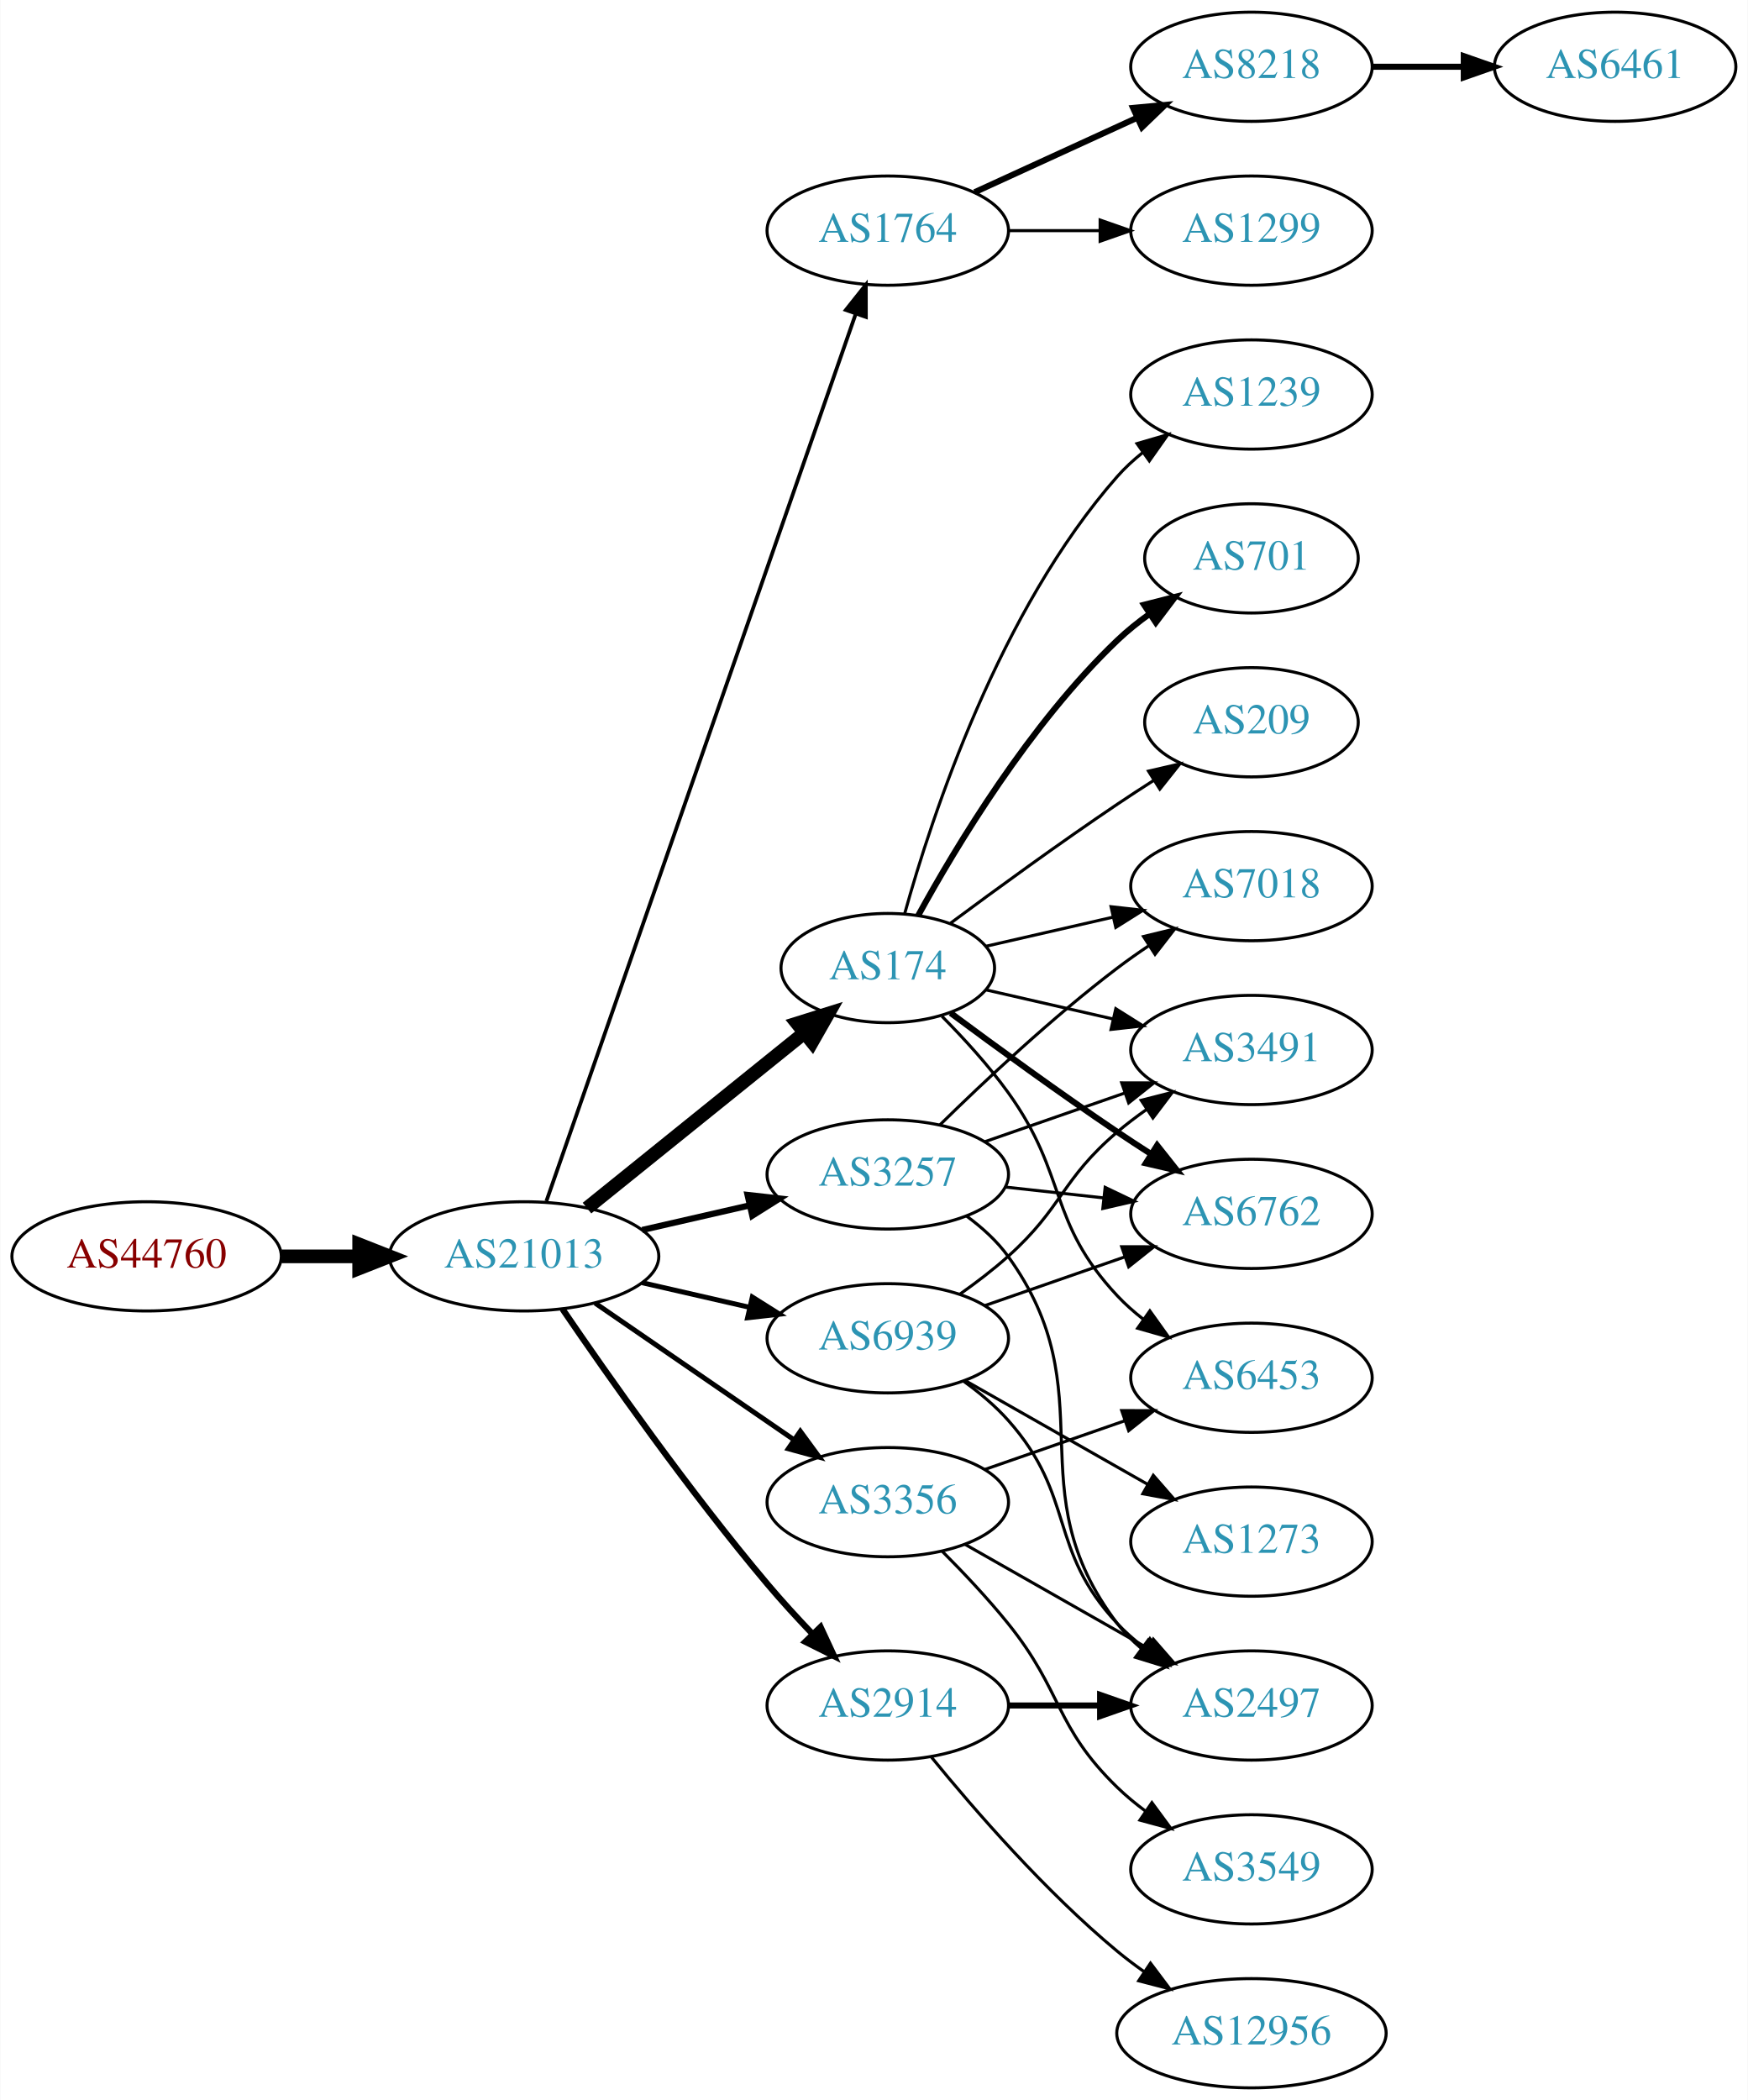
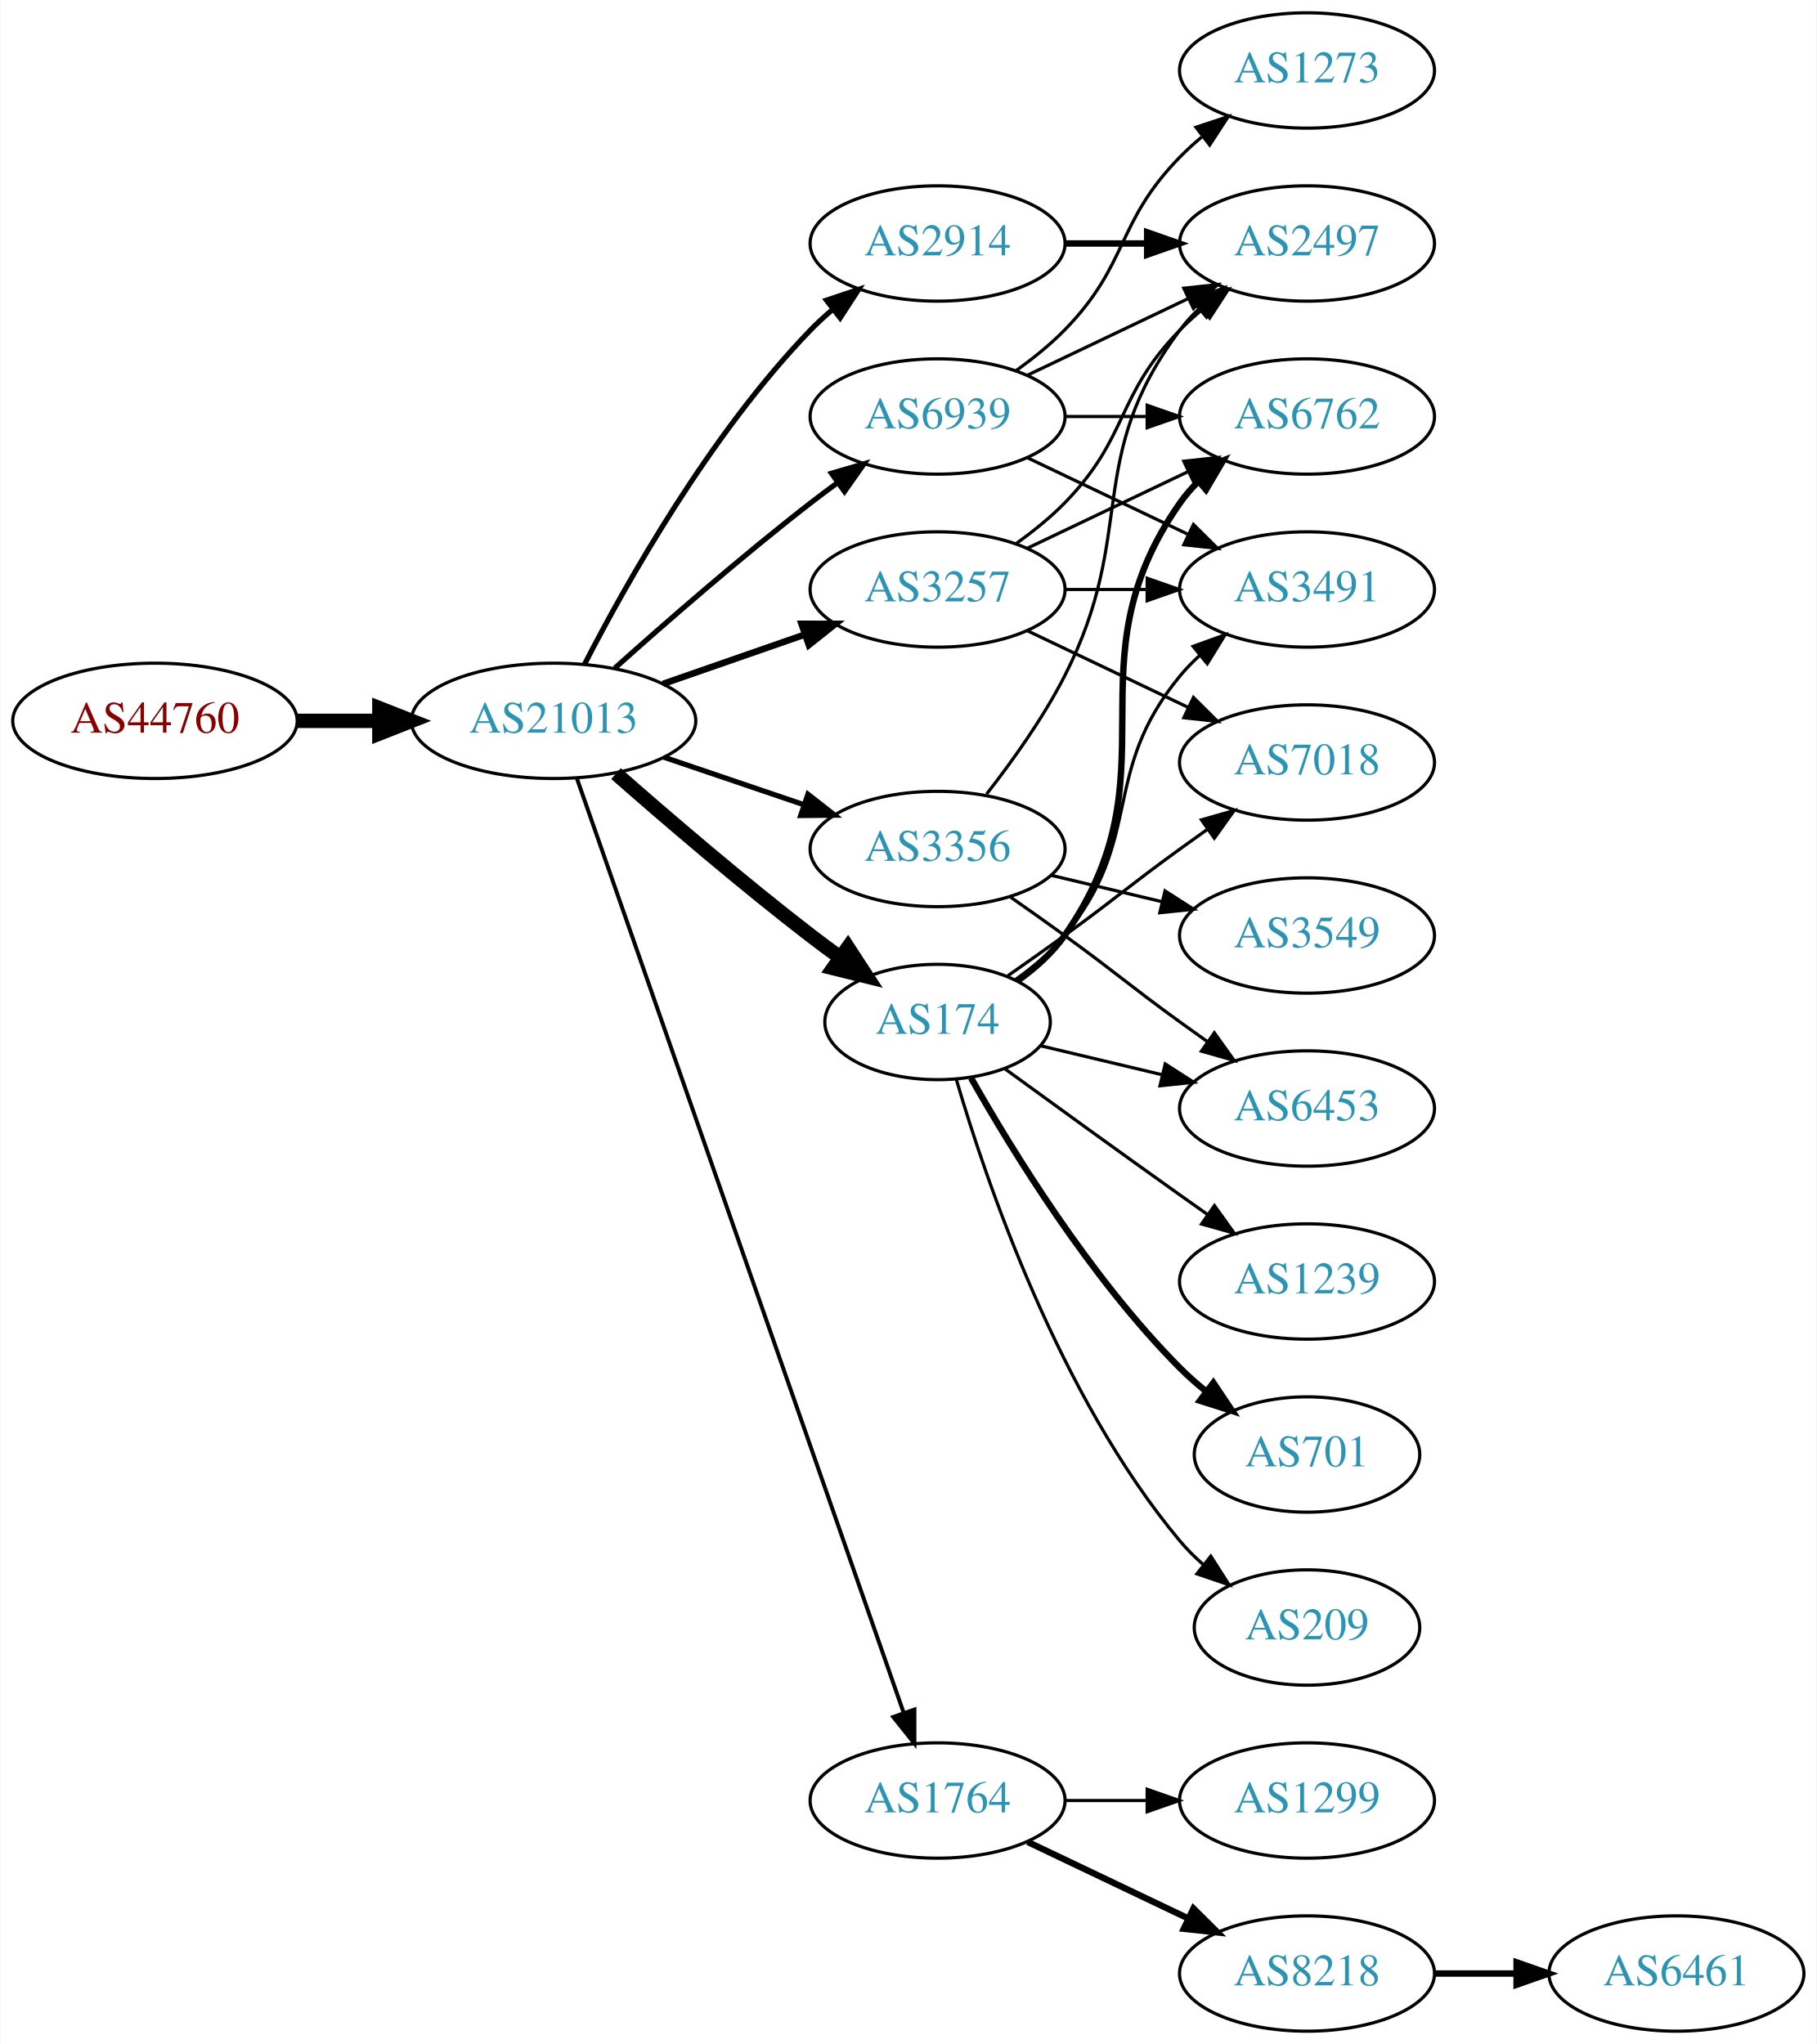
- <svg xmlns="http://www.w3.org/2000/svg" xmlns:xlink="http://www.w3.org/1999/xlink" width="576pt" height="692pt" viewBox="0.00 0.00 575.76 692.00">
-   <g id="graph0" class="graph" transform="scale(1 1) rotate(0) translate(4 688)">
-     <polygon fill="white" stroke="none" points="-4,4 -4,-688 571.762,-688 571.762,4 -4,4" />
+ <svg xmlns="http://www.w3.org/2000/svg" xmlns:xlink="http://www.w3.org/1999/xlink" width="567pt" height="638pt" viewBox="0.00 0.00 566.66 638.00">
+   <g id="graph0" class="graph" transform="scale(1 1) rotate(0) translate(4 634)">
+     <polygon fill="white" stroke="none" points="-4,4 -4,-634 562.663,-634 562.663,4 -4,4" />
    <g id="node1" class="node">
      <g id="a_node1">
        <a xlink:href="/asn/44760" xlink:title="AS44760 ~ Skidata AG [AT]">
-           <ellipse fill="#ffffff" stroke="black" cx="44.196" cy="-274" rx="44.393" ry="18" />
-           <text text-anchor="middle" x="44.196" y="-270.3" font-family="Times,serif" font-size="14.00" fill="#880000">AS44760</text>
+           <ellipse fill="#ffffff" stroke="black" cx="44.196" cy="-409" rx="44.393" ry="18" />
+           <text text-anchor="middle" x="44.196" y="-405.3" font-family="Times,serif" font-size="14.00" fill="#880000">AS44760</text>
        </a>
      </g>
    </g>
    <g id="node2" class="node">
      <g id="a_node2">
        <a xlink:href="/asn/21013" xlink:title="AS21013 ~ Wels, AT [AT]">
-           <ellipse fill="#ffffff" stroke="black" cx="168.588" cy="-274" rx="44.393" ry="18" />
-           <text text-anchor="middle" x="168.588" y="-270.3" font-family="Times,serif" font-size="14.00" fill="#2c94b3">AS21013</text>
+           <ellipse fill="#ffffff" stroke="black" cx="168.588" cy="-409" rx="44.393" ry="18" />
+           <text text-anchor="middle" x="168.588" y="-405.3" font-family="Times,serif" font-size="14.00" fill="#2c94b3">AS21013</text>
        </a>
      </g>
    </g>
    <g id="edge1" class="edge">
-       <path fill="none" stroke="black" stroke-width="4.5" d="M88.692,-274C96.898,-274 105.569,-274 114.041,-274" />
-       <polygon fill="black" stroke="black" stroke-width="4.5" points="114.233,-277.938 124.233,-274 114.233,-270.063 114.233,-277.938" />
+       <path fill="none" stroke="black" stroke-width="4.5" d="M88.692,-409C96.898,-409 105.569,-409 114.041,-409" />
+       <polygon fill="black" stroke="black" stroke-width="4.5" points="114.233,-412.938 124.233,-409 114.233,-405.063 114.233,-412.938" />
    </g>
    <g id="node3" class="node">
      <g id="a_node3">
-         <a xlink:href="/asn/1764" xlink:title="AS1764 ~ NEXTLAYER-AS [AT]">
-           <ellipse fill="#ffffff" stroke="black" cx="288.431" cy="-612" rx="39.794" ry="18" />
-           <text text-anchor="middle" x="288.431" y="-608.3" font-family="Times,serif" font-size="14.00" fill="#2c94b3">AS1764</text>
+         <a xlink:href="/asn/3257" xlink:title="AS3257 ~ GTT [DE]">
+           <ellipse fill="#ffffff" stroke="black" cx="288.431" cy="-450" rx="39.794" ry="18" />
+           <text text-anchor="middle" x="288.431" y="-446.3" font-family="Times,serif" font-size="14.00" fill="#2c94b3">AS3257</text>
        </a>
      </g>
    </g>
    <g id="edge2" class="edge">
-       <path fill="none" stroke="black" stroke-width="1.227" d="M175.924,-292.172C195.392,-348.01 254.428,-517.34 277.777,-584.311" />
-       <polygon fill="black" stroke="black" stroke-width="1.227" points="274.61,-585.858 281.207,-594.148 281.219,-583.553 274.61,-585.858" />
+       <path fill="none" stroke="black" stroke-width="2.045" d="M202.728,-420.53C216.445,-425.302 232.484,-430.883 246.894,-435.896" />
+       <polygon fill="black" stroke="black" stroke-width="2.045" points="245.966,-439.279 256.56,-439.26 248.266,-432.668 245.966,-439.279" />
    </g>
    <g id="node4" class="node">
      <g id="a_node4">
-         <a xlink:href="/asn/174" xlink:title="AS174 ~ Cogent Communications [US]">
-           <ellipse fill="#ffffff" stroke="black" cx="288.431" cy="-369" rx="35.194" ry="18" />
-           <text text-anchor="middle" x="288.431" y="-365.3" font-family="Times,serif" font-size="14.00" fill="#2c94b3">AS174</text>
+         <a xlink:href="/asn/3356" xlink:title="AS3356 ~ Level 3 Parent, LLC [US]">
+           <ellipse fill="#ffffff" stroke="black" cx="288.431" cy="-369" rx="39.794" ry="18" />
+           <text text-anchor="middle" x="288.431" y="-365.3" font-family="Times,serif" font-size="14.00" fill="#2c94b3">AS3356</text>
        </a>
      </g>
    </g>
    <g id="edge3" class="edge">
-       <path fill="none" stroke="black" stroke-width="4.5" d="M189.312,-289.901C208.95,-305.732 239.218,-330.133 260.942,-347.646" />
-       <polygon fill="black" stroke="black" stroke-width="4.5" points="258.554,-350.778 268.81,-353.989 263.496,-344.647 258.554,-350.778" />
+       <path fill="none" stroke="black" stroke-width="1.636" d="M203.042,-397.645C216.643,-393.028 232.485,-387.651 246.746,-382.81" />
+       <polygon fill="black" stroke="black" stroke-width="1.636" points="247.975,-386.089 256.32,-379.56 245.725,-379.46 247.975,-386.089" />
    </g>
    <g id="node5" class="node">
      <g id="a_node5">
-         <a xlink:href="/asn/3257" xlink:title="AS3257 ~ GTT [DE]">
-           <ellipse fill="#ffffff" stroke="black" cx="288.431" cy="-301" rx="39.794" ry="18" />
-           <text text-anchor="middle" x="288.431" y="-297.3" font-family="Times,serif" font-size="14.00" fill="#2c94b3">AS3257</text>
+         <a xlink:href="/asn/174" xlink:title="AS174 ~ Cogent Communications [US]">
+           <ellipse fill="#ffffff" stroke="black" cx="288.431" cy="-315" rx="35.194" ry="18" />
+           <text text-anchor="middle" x="288.431" y="-311.3" font-family="Times,serif" font-size="14.00" fill="#2c94b3">AS174</text>
        </a>
      </g>
    </g>
    <g id="edge4" class="edge">
-       <path fill="none" stroke="black" stroke-width="2.045" d="M207.523,-282.692C218.764,-285.267 231.176,-288.111 242.799,-290.774" />
-       <polygon fill="black" stroke="black" stroke-width="2.045" points="242.232,-294.235 252.761,-293.057 243.795,-287.412 242.232,-294.235" />
+       <path fill="none" stroke="black" stroke-width="4.5" d="M188.067,-392.527C203.866,-378.648 227.377,-358.477 248.784,-342 251.748,-339.719 254.884,-337.393 258.038,-335.109" />
+       <polygon fill="black" stroke="black" stroke-width="4.5" points="260.446,-338.228 266.317,-329.226 255.885,-331.808 260.446,-338.228" />
    </g>
    <g id="node6" class="node">
      <g id="a_node6">
-         <a xlink:href="/asn/3356" xlink:title="AS3356 ~ Level 3 Parent, LLC [US]">
-           <ellipse fill="#ffffff" stroke="black" cx="288.431" cy="-193" rx="39.794" ry="18" />
-           <text text-anchor="middle" x="288.431" y="-189.3" font-family="Times,serif" font-size="14.00" fill="#2c94b3">AS3356</text>
+         <a xlink:href="/asn/1764" xlink:title="AS1764 ~ NEXTLAYER-AS [AT]">
+           <ellipse fill="#ffffff" stroke="black" cx="288.431" cy="-72" rx="39.794" ry="18" />
+           <text text-anchor="middle" x="288.431" y="-68.3" font-family="Times,serif" font-size="14.00" fill="#2c94b3">AS1764</text>
        </a>
      </g>
    </g>
    <g id="edge5" class="edge">
-       <path fill="none" stroke="black" stroke-width="1.636" d="M192.031,-258.574C210.612,-245.802 237.173,-227.545 257.553,-213.537" />
-       <polygon fill="black" stroke="black" stroke-width="1.636" points="259.609,-216.371 265.867,-207.822 255.643,-210.602 259.609,-216.371" />
+       <path fill="none" stroke="black" stroke-width="1.227" d="M175.924,-390.881C195.392,-335.209 254.428,-166.379 277.777,-99.607" />
+       <polygon fill="black" stroke="black" stroke-width="1.227" points="281.21,-100.394 281.207,-89.799 274.602,-98.083 281.21,-100.394" />
    </g>
    <g id="node7" class="node">
      <g id="a_node7">
        <a xlink:href="/asn/2914" xlink:title="AS2914 ~ NTT America, Inc. [US]">
-           <ellipse fill="#ffffff" stroke="black" cx="288.431" cy="-126" rx="39.794" ry="18" />
-           <text text-anchor="middle" x="288.431" y="-122.3" font-family="Times,serif" font-size="14.00" fill="#2c94b3">AS2914</text>
+           <ellipse fill="#ffffff" stroke="black" cx="288.431" cy="-558" rx="39.794" ry="18" />
+           <text text-anchor="middle" x="288.431" y="-554.3" font-family="Times,serif" font-size="14.00" fill="#2c94b3">AS2914</text>
        </a>
      </g>
    </g>
    <g id="edge6" class="edge">
-       <path fill="none" stroke="black" stroke-width="2.045" d="M181.247,-256.623C196.118,-234.818 223.007,-196.575 248.784,-166 253.384,-160.544 258.549,-154.904 263.57,-149.642" />
-       <polygon fill="black" stroke="black" stroke-width="2.045" points="266.278,-151.877 270.739,-142.267 261.259,-146.997 266.278,-151.877" />
+       <path fill="none" stroke="black" stroke-width="1.636" d="M178.247,-426.651C191.168,-451.802 217.371,-498.499 248.784,-531 250.864,-533.152 253.138,-535.24 255.508,-537.238" />
+       <polygon fill="black" stroke="black" stroke-width="1.636" points="253.745,-540.299 263.796,-543.65 258.029,-534.763 253.745,-540.299" />
    </g>
    <g id="node8" class="node">
      <g id="a_node8">
        <a xlink:href="/asn/6939" xlink:title="AS6939 ~ Hurricane Electric LLC [US]">
-           <ellipse fill="#ffffff" stroke="black" cx="288.431" cy="-247" rx="39.794" ry="18" />
-           <text text-anchor="middle" x="288.431" y="-243.3" font-family="Times,serif" font-size="14.00" fill="#2c94b3">AS6939</text>
+           <ellipse fill="#ffffff" stroke="black" cx="288.431" cy="-504" rx="39.794" ry="18" />
+           <text text-anchor="middle" x="288.431" y="-500.3" font-family="Times,serif" font-size="14.00" fill="#2c94b3">AS6939</text>
        </a>
      </g>
    </g>
    <g id="edge7" class="edge">
-       <path fill="none" stroke="black" stroke-width="1.636" d="M207.523,-265.308C218.764,-262.733 231.176,-259.889 242.799,-257.226" />
-       <polygon fill="black" stroke="black" stroke-width="1.636" points="243.795,-260.588 252.761,-254.943 242.232,-253.765 243.795,-260.588" />
+       <path fill="none" stroke="black" stroke-width="1.636" d="M187.715,-425.471C203.493,-439.585 227.161,-460.23 248.784,-477 251.519,-479.121 254.404,-481.278 257.316,-483.401" />
+       <polygon fill="black" stroke="black" stroke-width="1.636" points="255.317,-486.274 265.49,-489.236 259.385,-480.577 255.317,-486.274" />
    </g>
    <g id="node9" class="node">
      <g id="a_node9">
-         <a xlink:href="/asn/1299" xlink:title="AS1299 ~ Telia Carrier [EU]">
-           <ellipse fill="#ffffff" stroke="black" cx="408.273" cy="-612" rx="39.794" ry="18" />
-           <text text-anchor="middle" x="408.273" y="-608.3" font-family="Times,serif" font-size="14.00" fill="#2c94b3">AS1299</text>
+         <a xlink:href="/asn/3491" xlink:title="AS3491 ~ PCCW Global, Inc. [US]">
+           <ellipse fill="#ffffff" stroke="black" cx="403.724" cy="-450" rx="39.794" ry="18" />
+           <text text-anchor="middle" x="403.724" y="-446.3" font-family="Times,serif" font-size="14.00" fill="#2c94b3">AS3491</text>
        </a>
      </g>
    </g>
    <g id="edge8" class="edge">
-       <path fill="none" stroke="black" d="M328.343,-612C337.897,-612 348.246,-612 358.209,-612" />
-       <polygon fill="black" stroke="black" points="358.402,-615.5 368.402,-612 358.402,-608.5 358.402,-615.5" />
+       <path fill="none" stroke="black" d="M328.103,-450C336.306,-450 345.07,-450 353.602,-450" />
+       <polygon fill="black" stroke="black" points="353.841,-453.5 363.841,-450 353.841,-446.5 353.841,-453.5" />
    </g>
    <g id="node10" class="node">
      <g id="a_node10">
-         <a xlink:href="/asn/8218" xlink:title="AS8218 ~ legacy Neotelecoms [FR]">
-           <ellipse fill="#ffffff" stroke="black" cx="408.273" cy="-666" rx="39.794" ry="18" />
-           <text text-anchor="middle" x="408.273" y="-662.3" font-family="Times,serif" font-size="14.00" fill="#2c94b3">AS8218</text>
+         <a xlink:href="/asn/6762" xlink:title="AS6762 ~ TELECOM ITALIA SPARKLE S.p.A. [IT]">
+           <ellipse fill="#ffffff" stroke="black" cx="403.724" cy="-504" rx="39.794" ry="18" />
+           <text text-anchor="middle" x="403.724" y="-500.3" font-family="Times,serif" font-size="14.00" fill="#2c94b3">AS6762</text>
        </a>
      </g>
    </g>
    <g id="edge9" class="edge">
-       <path fill="none" stroke="black" stroke-width="2" d="M317.06,-624.661C333.017,-631.973 353.287,-641.261 370.57,-649.181" />
-       <polygon fill="black" stroke="black" stroke-width="2" points="369.269,-652.435 379.818,-653.419 372.185,-646.071 369.269,-652.435" />
+       <path fill="none" stroke="black" d="M316.567,-462.934C331.561,-470.081 350.382,-479.052 366.605,-486.785" />
+       <polygon fill="black" stroke="black" points="365.276,-490.028 375.809,-491.171 368.288,-483.709 365.276,-490.028" />
    </g>
    <g id="node11" class="node">
      <g id="a_node11">
-         <a xlink:href="/asn/6762" xlink:title="AS6762 ~ TELECOM ITALIA SPARKLE S.p.A. [IT]">
-           <ellipse fill="#ffffff" stroke="black" cx="408.273" cy="-288" rx="39.794" ry="18" />
-           <text text-anchor="middle" x="408.273" y="-284.3" font-family="Times,serif" font-size="14.00" fill="#2c94b3">AS6762</text>
+         <a xlink:href="/asn/7018" xlink:title="AS7018 ~ AT&amp;T Services, Inc. [US]">
+           <ellipse fill="#ffffff" stroke="black" cx="403.724" cy="-396" rx="39.794" ry="18" />
+           <text text-anchor="middle" x="403.724" y="-392.3" font-family="Times,serif" font-size="14.00" fill="#2c94b3">AS7018</text>
        </a>
      </g>
    </g>
    <g id="edge10" class="edge">
-       <path fill="none" stroke="black" stroke-width="2" d="M309.132,-354.19C324.035,-343.125 345.103,-327.772 364.077,-315 367.626,-312.611 371.377,-310.161 375.125,-307.758" />
-       <polygon fill="black" stroke="black" stroke-width="2" points="377.193,-310.591 383.774,-302.288 373.451,-304.675 377.193,-310.591" />
+       <path fill="none" stroke="black" d="M316.567,-437.066C331.561,-429.919 350.382,-420.948 366.605,-413.215" />
+       <polygon fill="black" stroke="black" points="368.288,-416.291 375.809,-408.829 365.276,-409.972 368.288,-416.291" />
    </g>
    <g id="node12" class="node">
      <g id="a_node12">
-         <a xlink:href="/asn/1239" xlink:title="AS1239 ~ Sprint [US]">
-           <ellipse fill="#ffffff" stroke="black" cx="408.273" cy="-558" rx="39.794" ry="18" />
-           <text text-anchor="middle" x="408.273" y="-554.3" font-family="Times,serif" font-size="14.00" fill="#2c94b3">AS1239</text>
+         <a xlink:href="/asn/2497" xlink:title="AS2497 ~ Internet Initiative Japan Inc. [JP]">
+           <ellipse fill="#ffffff" stroke="black" cx="403.724" cy="-558" rx="39.794" ry="18" />
+           <text text-anchor="middle" x="403.724" y="-554.3" font-family="Times,serif" font-size="14.00" fill="#2c94b3">AS2497</text>
        </a>
      </g>
    </g>
    <g id="edge11" class="edge">
-       <path fill="none" stroke="black" d="M294.004,-386.946C302.909,-418.995 325.194,-486.842 364.077,-531 366.561,-533.821 369.411,-536.449 372.437,-538.871" />
-       <polygon fill="black" stroke="black" points="370.554,-541.828 380.726,-544.791 374.622,-536.131 370.554,-541.828" />
+       <path fill="none" stroke="black" d="M313.025,-464.389C318.281,-468.148 323.613,-472.437 328.077,-477 348.25,-497.617 343.905,-510.383 364.077,-531 366.17,-533.139 368.453,-535.218 370.83,-537.21" />
+       <polygon fill="black" stroke="black" points="369.074,-540.275 379.13,-543.611 373.349,-534.732 369.074,-540.275" />
+     </g>
+     <g id="edge22" class="edge">
+       <path fill="none" stroke="black" d="M303.727,-386.14C311.713,-396.353 321.375,-409.853 328.077,-423 351.058,-468.077 333.806,-490.458 364.077,-531 365.822,-533.336 367.829,-535.545 369.992,-537.617" />
+       <polygon fill="black" stroke="black" points="367.87,-540.405 377.793,-544.118 372.352,-535.027 367.87,-540.405" />
+     </g>
+     <g id="node16" class="node">
+       <g id="a_node16">
+         <a xlink:href="/asn/6453" xlink:title="AS6453 ~ TATA COMMUNICATIONS (AMERICA) INC [US]">
+           <ellipse fill="#ffffff" stroke="black" cx="403.724" cy="-288" rx="39.794" ry="18" />
+           <text text-anchor="middle" x="403.724" y="-284.3" font-family="Times,serif" font-size="14.00" fill="#2c94b3">AS6453</text>
+         </a>
+       </g>
+     </g>
+     <g id="edge21" class="edge">
+       <path fill="none" stroke="black" d="M311.188,-353.991C316.722,-350.121 322.641,-345.936 328.077,-342 344.277,-330.271 347.877,-326.729 364.077,-315 366.88,-312.971 369.812,-310.875 372.752,-308.79" />
+       <polygon fill="black" stroke="black" points="374.803,-311.627 380.967,-303.009 370.775,-305.903 374.803,-311.627" />
+     </g>
+     <g id="node19" class="node">
+       <g id="a_node19">
+         <a xlink:href="/asn/3549" xlink:title="AS3549 ~ Level 3 Parent, LLC [US]">
+           <ellipse fill="#ffffff" stroke="black" cx="403.724" cy="-342" rx="39.794" ry="18" />
+           <text text-anchor="middle" x="403.724" y="-338.3" font-family="Times,serif" font-size="14.00" fill="#2c94b3">AS3549</text>
+         </a>
+       </g>
+     </g>
+     <g id="edge23" class="edge">
+       <path fill="none" stroke="black" d="M324.038,-360.752C334.909,-358.162 347.064,-355.265 358.506,-352.538" />
+       <polygon fill="black" stroke="black" points="359.412,-355.92 368.328,-350.197 357.789,-349.111 359.412,-355.92" />
+     </g>
+     <g id="edge14" class="edge">
+       <path fill="none" stroke="black" d="M312.804,-328.288C318.308,-332.191 323.807,-336.822 328.077,-342 353.142,-372.394 339.013,-392.606 364.077,-423 365.932,-425.25 368.02,-427.396 370.238,-429.424" />
+       <polygon fill="black" stroke="black" points="368.174,-432.256 378.143,-435.844 372.587,-426.823 368.174,-432.256" />
+     </g>
+     <g id="edge13" class="edge">
+       <path fill="none" stroke="black" stroke-width="2" d="M313.387,-327.844C318.88,-331.756 324.228,-336.502 328.077,-342 363.691,-392.869 328.464,-426.131 364.077,-477 365.75,-479.389 367.705,-481.635 369.832,-483.733" />
+       <polygon fill="black" stroke="black" stroke-width="2" points="367.672,-486.49 377.564,-490.284 372.196,-481.149 367.672,-486.49" />
+     </g>
+     <g id="edge17" class="edge">
+       <path fill="none" stroke="black" d="M310.381,-329.445C316.144,-333.471 322.376,-337.872 328.077,-342 344.277,-353.729 347.877,-357.271 364.077,-369 366.88,-371.029 369.812,-373.125 372.752,-375.21" />
+       <polygon fill="black" stroke="black" points="370.775,-378.097 380.967,-380.991 374.803,-372.373 370.775,-378.097" />
    </g>
    <g id="node13" class="node">
      <g id="a_node13">
-         <a xlink:href="/asn/3491" xlink:title="AS3491 ~ PCCW Global, Inc. [US]">
-           <ellipse fill="#ffffff" stroke="black" cx="408.273" cy="-342" rx="39.794" ry="18" />
-           <text text-anchor="middle" x="408.273" y="-338.3" font-family="Times,serif" font-size="14.00" fill="#2c94b3">AS3491</text>
+         <a xlink:href="/asn/1239" xlink:title="AS1239 ~ Sprint [US]">
+           <ellipse fill="#ffffff" stroke="black" cx="403.724" cy="-234" rx="39.794" ry="18" />
+           <text text-anchor="middle" x="403.724" y="-230.3" font-family="Times,serif" font-size="14.00" fill="#2c94b3">AS1239</text>
        </a>
      </g>
    </g>
    <g id="edge12" class="edge">
-       <path fill="none" stroke="black" d="M320.701,-361.835C333.54,-358.894 348.645,-355.433 362.612,-352.233" />
-       <polygon fill="black" stroke="black" points="363.567,-355.605 372.533,-349.96 362.004,-348.781 363.567,-355.605" />
+       <path fill="none" stroke="black" d="M309.327,-300.471C324.328,-289.55 345.436,-274.253 364.077,-261 366.898,-258.995 369.841,-256.915 372.789,-254.841" />
+       <polygon fill="black" stroke="black" points="374.835,-257.681 381.013,-249.074 370.816,-251.95 374.835,-257.681" />
    </g>
    <g id="node14" class="node">
      <g id="a_node14">
        <a xlink:href="/asn/701" xlink:title="AS701 ~ UUNET [US]">
-           <ellipse fill="#ffffff" stroke="black" cx="408.273" cy="-504" rx="35.194" ry="18" />
-           <text text-anchor="middle" x="408.273" y="-500.3" font-family="Times,serif" font-size="14.00" fill="#2c94b3">AS701</text>
-         </a>
-       </g>
-     </g>
-     <g id="edge13" class="edge">
-       <path fill="none" stroke="black" stroke-width="2" d="M298.457,-386.321C310.94,-409.1 335.23,-449.453 364.077,-477 367.331,-480.107 370.998,-483.046 374.785,-485.76" />
-       <polygon fill="black" stroke="black" stroke-width="2" points="372.887,-488.701 383.153,-491.322 376.762,-482.872 372.887,-488.701" />
+           <ellipse fill="#ffffff" stroke="black" cx="403.724" cy="-180" rx="35.194" ry="18" />
+           <text text-anchor="middle" x="403.724" y="-176.3" font-family="Times,serif" font-size="14.00" fill="#2c94b3">AS701</text>
+         </a>
+       </g>
+     </g>
+     <g id="edge15" class="edge">
+       <path fill="none" stroke="black" stroke-width="2" d="M298.891,-297.51C311.672,-274.904 336.105,-235.114 364.077,-207 366.578,-204.487 369.338,-202.051 372.199,-199.739" />
+       <polygon fill="black" stroke="black" stroke-width="2" points="374.5,-202.389 380.396,-193.587 370.298,-196.79 374.5,-202.389" />
    </g>
    <g id="node15" class="node">
      <g id="a_node15">
-         <a xlink:href="/asn/6453" xlink:title="AS6453 ~ TATA COMMUNICATIONS (AMERICA) INC [US]">
-           <ellipse fill="#ffffff" stroke="black" cx="408.273" cy="-234" rx="39.794" ry="18" />
-           <text text-anchor="middle" x="408.273" y="-230.3" font-family="Times,serif" font-size="14.00" fill="#2c94b3">AS6453</text>
-         </a>
-       </g>
-     </g>
-     <g id="edge14" class="edge">
-       <path fill="none" stroke="black" d="M306.278,-353.113C313.474,-345.847 321.672,-336.888 328.077,-328 347.841,-300.575 340.971,-285.674 364.077,-261 366.646,-258.257 369.553,-255.68 372.614,-253.29" />
-       <polygon fill="black" stroke="black" points="374.794,-256.036 380.953,-247.415 370.763,-250.313 374.794,-256.036" />
-     </g>
-     <g id="node16" class="node">
-       <g id="a_node16">
-         <a xlink:href="/asn/7018" xlink:title="AS7018 ~ AT&amp;T Services, Inc. [US]">
-           <ellipse fill="#ffffff" stroke="black" cx="408.273" cy="-396" rx="39.794" ry="18" />
-           <text text-anchor="middle" x="408.273" y="-392.3" font-family="Times,serif" font-size="14.00" fill="#2c94b3">AS7018</text>
-         </a>
-       </g>
-     </g>
-     <g id="edge15" class="edge">
-       <path fill="none" stroke="black" d="M320.701,-376.165C333.54,-379.106 348.645,-382.567 362.612,-385.767" />
-       <polygon fill="black" stroke="black" points="362.004,-389.219 372.533,-388.04 363.567,-382.395 362.004,-389.219" />
+         <a xlink:href="/asn/209" xlink:title="AS209 ~ CenturyLink Communications, LLC [US]">
+           <ellipse fill="#ffffff" stroke="black" cx="403.724" cy="-126" rx="35.194" ry="18" />
+           <text text-anchor="middle" x="403.724" y="-122.3" font-family="Times,serif" font-size="14.00" fill="#2c94b3">AS209</text>
+         </a>
+       </g>
+     </g>
+     <g id="edge16" class="edge">
+       <path fill="none" stroke="black" d="M294.305,-296.998C303.619,-265.156 326.435,-198.019 364.077,-153 366.23,-150.426 368.684,-147.983 371.288,-145.697" />
+       <polygon fill="black" stroke="black" points="373.695,-148.257 379.399,-139.328 369.372,-142.751 373.695,-148.257" />
+     </g>
+     <g id="edge18" class="edge">
+       <path fill="none" stroke="black" d="M320.688,-307.551C332.368,-304.767 345.864,-301.551 358.493,-298.541" />
+       <polygon fill="black" stroke="black" points="359.469,-301.907 368.385,-296.184 357.846,-295.097 359.469,-301.907" />
    </g>
    <g id="node17" class="node">
      <g id="a_node17">
-         <a xlink:href="/asn/209" xlink:title="AS209 ~ CenturyLink Communications, LLC [US]">
-           <ellipse fill="#ffffff" stroke="black" cx="408.273" cy="-450" rx="35.194" ry="18" />
-           <text text-anchor="middle" x="408.273" y="-446.3" font-family="Times,serif" font-size="14.00" fill="#2c94b3">AS209</text>
-         </a>
-       </g>
-     </g>
-     <g id="edge16" class="edge">
-       <path fill="none" stroke="black" d="M309.132,-383.81C324.035,-394.875 345.103,-410.228 364.077,-423 367.895,-425.569 371.945,-428.21 375.975,-430.786" />
-       <polygon fill="black" stroke="black" points="374.344,-433.895 384.669,-436.271 378.079,-427.975 374.344,-433.895" />
-     </g>
-     <g id="edge17" class="edge">
-       <path fill="none" stroke="black" d="M327.041,-296.851C337.352,-295.713 348.669,-294.465 359.47,-293.274" />
-       <polygon fill="black" stroke="black" points="360.06,-296.73 369.616,-292.154 359.293,-289.772 360.06,-296.73" />
+         <a xlink:href="/asn/1299" xlink:title="AS1299 ~ Telia Carrier [EU]">
+           <ellipse fill="#ffffff" stroke="black" cx="403.724" cy="-72" rx="39.794" ry="18" />
+           <text text-anchor="middle" x="403.724" y="-68.3" font-family="Times,serif" font-size="14.00" fill="#2c94b3">AS1299</text>
+         </a>
+       </g>
    </g>
    <g id="edge19" class="edge">
-       <path fill="none" stroke="black" d="M320.393,-311.772C334.489,-316.677 351.366,-322.548 366.479,-327.807" />
-       <polygon fill="black" stroke="black" points="365.514,-331.177 376.109,-331.157 367.815,-324.566 365.514,-331.177" />
-     </g>
-     <g id="edge18" class="edge">
-       <path fill="none" stroke="black" d="M305.579,-317.296C320.216,-331.671 342.705,-352.795 364.077,-369 367.407,-371.525 370.979,-374.037 374.591,-376.456" />
-       <polygon fill="black" stroke="black" points="372.697,-379.399 382.994,-381.892 376.498,-373.522 372.697,-379.399" />
+       <path fill="none" stroke="black" d="M328.103,-72C336.306,-72 345.07,-72 353.602,-72" />
+       <polygon fill="black" stroke="black" points="353.841,-75.5 363.841,-72 353.841,-68.5 353.841,-75.5" />
    </g>
    <g id="node18" class="node">
      <g id="a_node18">
-         <a xlink:href="/asn/2497" xlink:title="AS2497 ~ Internet Initiative Japan Inc. [JP]">
-           <ellipse fill="#ffffff" stroke="black" cx="408.273" cy="-126" rx="39.794" ry="18" />
-           <text text-anchor="middle" x="408.273" y="-122.3" font-family="Times,serif" font-size="14.00" fill="#2c94b3">AS2497</text>
+         <a xlink:href="/asn/8218" xlink:title="AS8218 ~ legacy Neotelecoms [FR]">
+           <ellipse fill="#ffffff" stroke="black" cx="403.724" cy="-18" rx="39.794" ry="18" />
+           <text text-anchor="middle" x="403.724" y="-14.3" font-family="Times,serif" font-size="14.00" fill="#2c94b3">AS8218</text>
        </a>
      </g>
    </g>
    <g id="edge20" class="edge">
-       <path fill="none" stroke="black" d="M314.483,-287.207C319.553,-283.473 324.437,-279.044 328.077,-274 360.909,-228.502 330.092,-197.644 364.077,-153 366.354,-150.009 369.065,-147.268 372.004,-144.774" />
-       <polygon fill="black" stroke="black" points="374.198,-147.505 380.173,-138.755 370.046,-141.87 374.198,-147.505" />
-     </g>
-     <g id="edge21" class="edge">
-       <path fill="none" stroke="black" d="M320.393,-203.772C334.489,-208.677 351.366,-214.548 366.479,-219.807" />
-       <polygon fill="black" stroke="black" points="365.514,-223.177 376.109,-223.157 367.815,-216.566 365.514,-223.177" />
-     </g>
-     <g id="edge23" class="edge">
-       <path fill="none" stroke="black" d="M313.848,-179.118C331.307,-169.191 355.008,-155.716 374.169,-144.822" />
-       <polygon fill="black" stroke="black" points="375.924,-147.85 382.888,-139.865 372.464,-141.765 375.924,-147.85" />
-     </g>
-     <g id="node19" class="node">
-       <g id="a_node19">
-         <a xlink:href="/asn/3549" xlink:title="AS3549 ~ Level 3 Parent, LLC [US]">
-           <ellipse fill="#ffffff" stroke="black" cx="408.273" cy="-72" rx="39.794" ry="18" />
-           <text text-anchor="middle" x="408.273" y="-68.3" font-family="Times,serif" font-size="14.00" fill="#2c94b3">AS3549</text>
-         </a>
-       </g>
-     </g>
-     <g id="edge22" class="edge">
-       <path fill="none" stroke="black" d="M306.301,-176.881C313.342,-169.82 321.414,-161.272 328.077,-153 346.172,-130.537 343.384,-119.094 364.077,-99 366.922,-96.237 370.096,-93.614 373.396,-91.166" />
-       <polygon fill="black" stroke="black" points="375.462,-93.993 381.744,-85.462 371.513,-88.214 375.462,-93.993" />
-     </g>
-     <g id="edge25" class="edge">
-       <path fill="none" stroke="black" stroke-width="2" d="M328.343,-126C337.897,-126 348.246,-126 358.209,-126" />
-       <polygon fill="black" stroke="black" stroke-width="2" points="358.402,-129.5 368.402,-126 358.402,-122.5 358.402,-129.5" />
+       <path fill="none" stroke="black" stroke-width="2" d="M316.567,-59.066C331.561,-51.919 350.382,-42.948 366.605,-35.215" />
+       <polygon fill="black" stroke="black" stroke-width="2" points="368.288,-38.291 375.809,-30.829 365.276,-31.972 368.288,-38.291" />
+     </g>
+     <g id="edge24" class="edge">
+       <path fill="none" stroke="black" stroke-width="2" d="M328.103,-558C336.306,-558 345.07,-558 353.602,-558" />
+       <polygon fill="black" stroke="black" stroke-width="2" points="353.841,-561.5 363.841,-558 353.841,-554.5 353.841,-561.5" />
+     </g>
+     <g id="edge28" class="edge">
+       <path fill="none" stroke="black" d="M316.567,-491.066C331.561,-483.919 350.382,-474.948 366.605,-467.215" />
+       <polygon fill="black" stroke="black" points="368.288,-470.291 375.809,-462.829 365.276,-463.972 368.288,-470.291" />
+     </g>
+     <g id="edge27" class="edge">
+       <path fill="none" stroke="black" d="M328.103,-504C336.306,-504 345.07,-504 353.602,-504" />
+       <polygon fill="black" stroke="black" points="353.841,-507.5 363.841,-504 353.841,-500.5 353.841,-507.5" />
+     </g>
+     <g id="edge26" class="edge">
+       <path fill="none" stroke="black" d="M316.567,-516.934C331.561,-524.081 350.382,-533.052 366.605,-540.785" />
+       <polygon fill="black" stroke="black" points="365.276,-544.028 375.809,-545.171 368.288,-537.709 365.276,-544.028" />
    </g>
    <g id="node21" class="node">
      <g id="a_node21">
-         <a xlink:href="/asn/12956" xlink:title="AS12956 ~ TELXIUS [ES]">
-           <ellipse fill="#ffffff" stroke="black" cx="408.273" cy="-18" rx="44.393" ry="18" />
-           <text text-anchor="middle" x="408.273" y="-14.3" font-family="Times,serif" font-size="14.00" fill="#2c94b3">AS12956</text>
-         </a>
-       </g>
-     </g>
-     <g id="edge26" class="edge">
-       <path fill="none" stroke="black" d="M302.85,-108.935C316.964,-91.625 340.379,-64.655 364.077,-45 366.815,-42.729 369.759,-40.506 372.776,-38.37" />
-       <polygon fill="black" stroke="black" points="375.002,-41.092 381.365,-32.621 371.108,-35.275 375.002,-41.092" />
-     </g>
-     <g id="edge27" class="edge">
-       <path fill="none" stroke="black" d="M320.393,-257.772C334.489,-262.677 351.366,-268.548 366.479,-273.807" />
-       <polygon fill="black" stroke="black" points="365.514,-277.177 376.109,-277.157 367.815,-270.566 365.514,-277.177" />
-     </g>
-     <g id="edge28" class="edge">
-       <path fill="none" stroke="black" d="M312.195,-261.546C317.594,-265.359 323.198,-269.633 328.077,-274 346.147,-290.172 345.6,-299.296 364.077,-315 367.099,-317.568 370.388,-320.065 373.757,-322.437" />
-       <polygon fill="black" stroke="black" points="371.927,-325.423 382.192,-328.045 375.802,-319.594 371.927,-325.423" />
+         <a xlink:href="/asn/1273" xlink:title="AS1273 ~ Vodafone Group PLC [EU]">
+           <ellipse fill="#ffffff" stroke="black" cx="403.724" cy="-612" rx="39.794" ry="18" />
+           <text text-anchor="middle" x="403.724" y="-608.3" font-family="Times,serif" font-size="14.00" fill="#2c94b3">AS1273</text>
+         </a>
+       </g>
    </g>
    <g id="edge29" class="edge">
-       <path fill="none" stroke="black" d="M313.346,-232.91C318.589,-229.14 323.834,-224.77 328.077,-220 350.545,-194.743 340.971,-177.674 364.077,-153 366.646,-150.257 369.553,-147.68 372.614,-145.29" />
-       <polygon fill="black" stroke="black" points="374.794,-148.036 380.953,-139.415 370.763,-142.313 374.794,-148.036" />
-     </g>
-     <g id="node22" class="node">
-       <g id="a_node22">
-         <a xlink:href="/asn/1273" xlink:title="AS1273 ~ Vodafone Group PLC [EU]">
-           <ellipse fill="#ffffff" stroke="black" cx="408.273" cy="-180" rx="39.794" ry="18" />
-           <text text-anchor="middle" x="408.273" y="-176.3" font-family="Times,serif" font-size="14.00" fill="#2c94b3">AS1273</text>
-         </a>
-       </g>
-     </g>
-     <g id="edge30" class="edge">
-       <path fill="none" stroke="black" d="M313.848,-233.118C331.307,-223.191 355.008,-209.716 374.169,-198.822" />
-       <polygon fill="black" stroke="black" points="375.924,-201.85 382.888,-193.865 372.464,-195.765 375.924,-201.85" />
+       <path fill="none" stroke="black" d="M313.025,-518.389C318.281,-522.148 323.613,-526.437 328.077,-531 348.25,-551.617 343.905,-564.383 364.077,-585 366.17,-587.139 368.453,-589.218 370.83,-591.21" />
+       <polygon fill="black" stroke="black" points="369.074,-594.275 379.13,-597.611 373.349,-588.732 369.074,-594.275" />
    </g>
    <g id="node20" class="node">
      <g id="a_node20">
        <a xlink:href="/asn/6461" xlink:title="AS6461 ~ Zayo Bandwidth [US]">
-           <ellipse fill="#ffffff" stroke="black" cx="528.116" cy="-666" rx="39.794" ry="18" />
-           <text text-anchor="middle" x="528.116" y="-662.3" font-family="Times,serif" font-size="14.00" fill="#2c94b3">AS6461</text>
-         </a>
-       </g>
-     </g>
-     <g id="edge24" class="edge">
-       <path fill="none" stroke="black" stroke-width="2" d="M448.186,-666C457.739,-666 468.089,-666 478.052,-666" />
-       <polygon fill="black" stroke="black" stroke-width="2" points="478.244,-669.5 488.244,-666 478.244,-662.5 478.244,-669.5" />
+           <ellipse fill="#ffffff" stroke="black" cx="519.017" cy="-18" rx="39.794" ry="18" />
+           <text text-anchor="middle" x="519.017" y="-14.3" font-family="Times,serif" font-size="14.00" fill="#2c94b3">AS6461</text>
+         </a>
+       </g>
+     </g>
+     <g id="edge25" class="edge">
+       <path fill="none" stroke="black" stroke-width="2" d="M443.396,-18C451.599,-18 460.363,-18 468.895,-18" />
+       <polygon fill="black" stroke="black" stroke-width="2" points="469.134,-21.5 479.134,-18 469.134,-14.5 469.134,-21.5" />
    </g>
  </g>
</svg>
